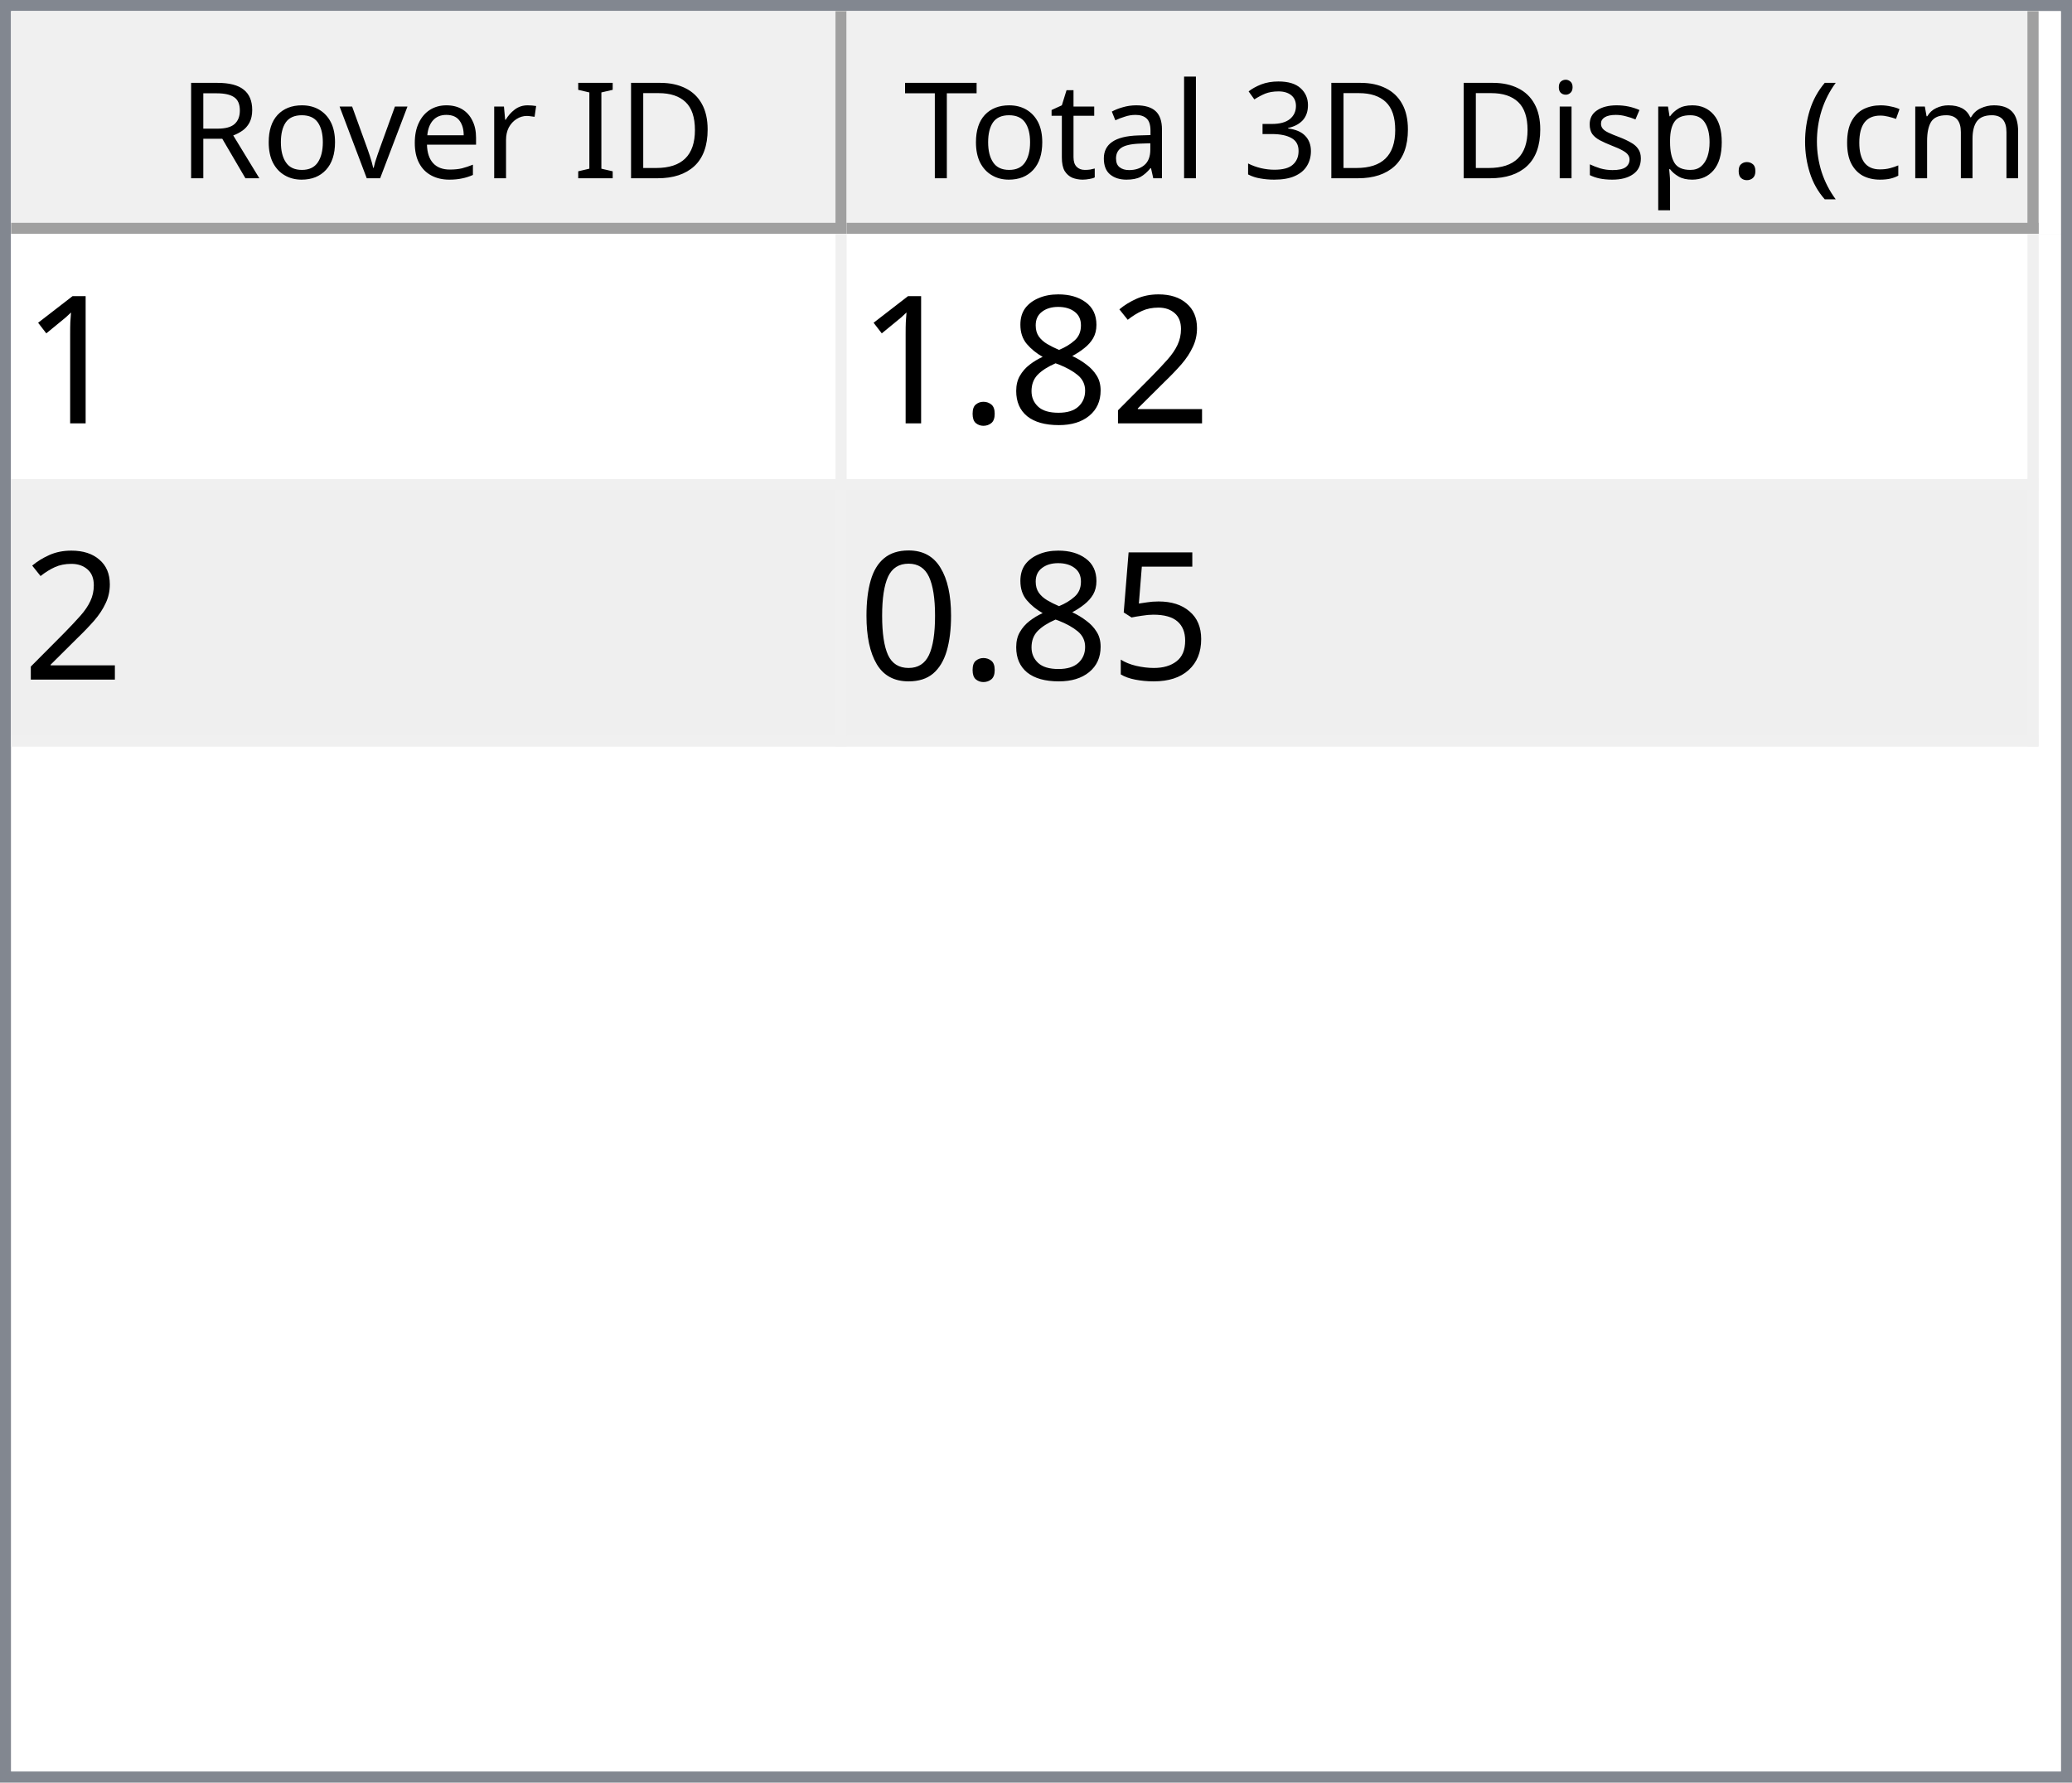
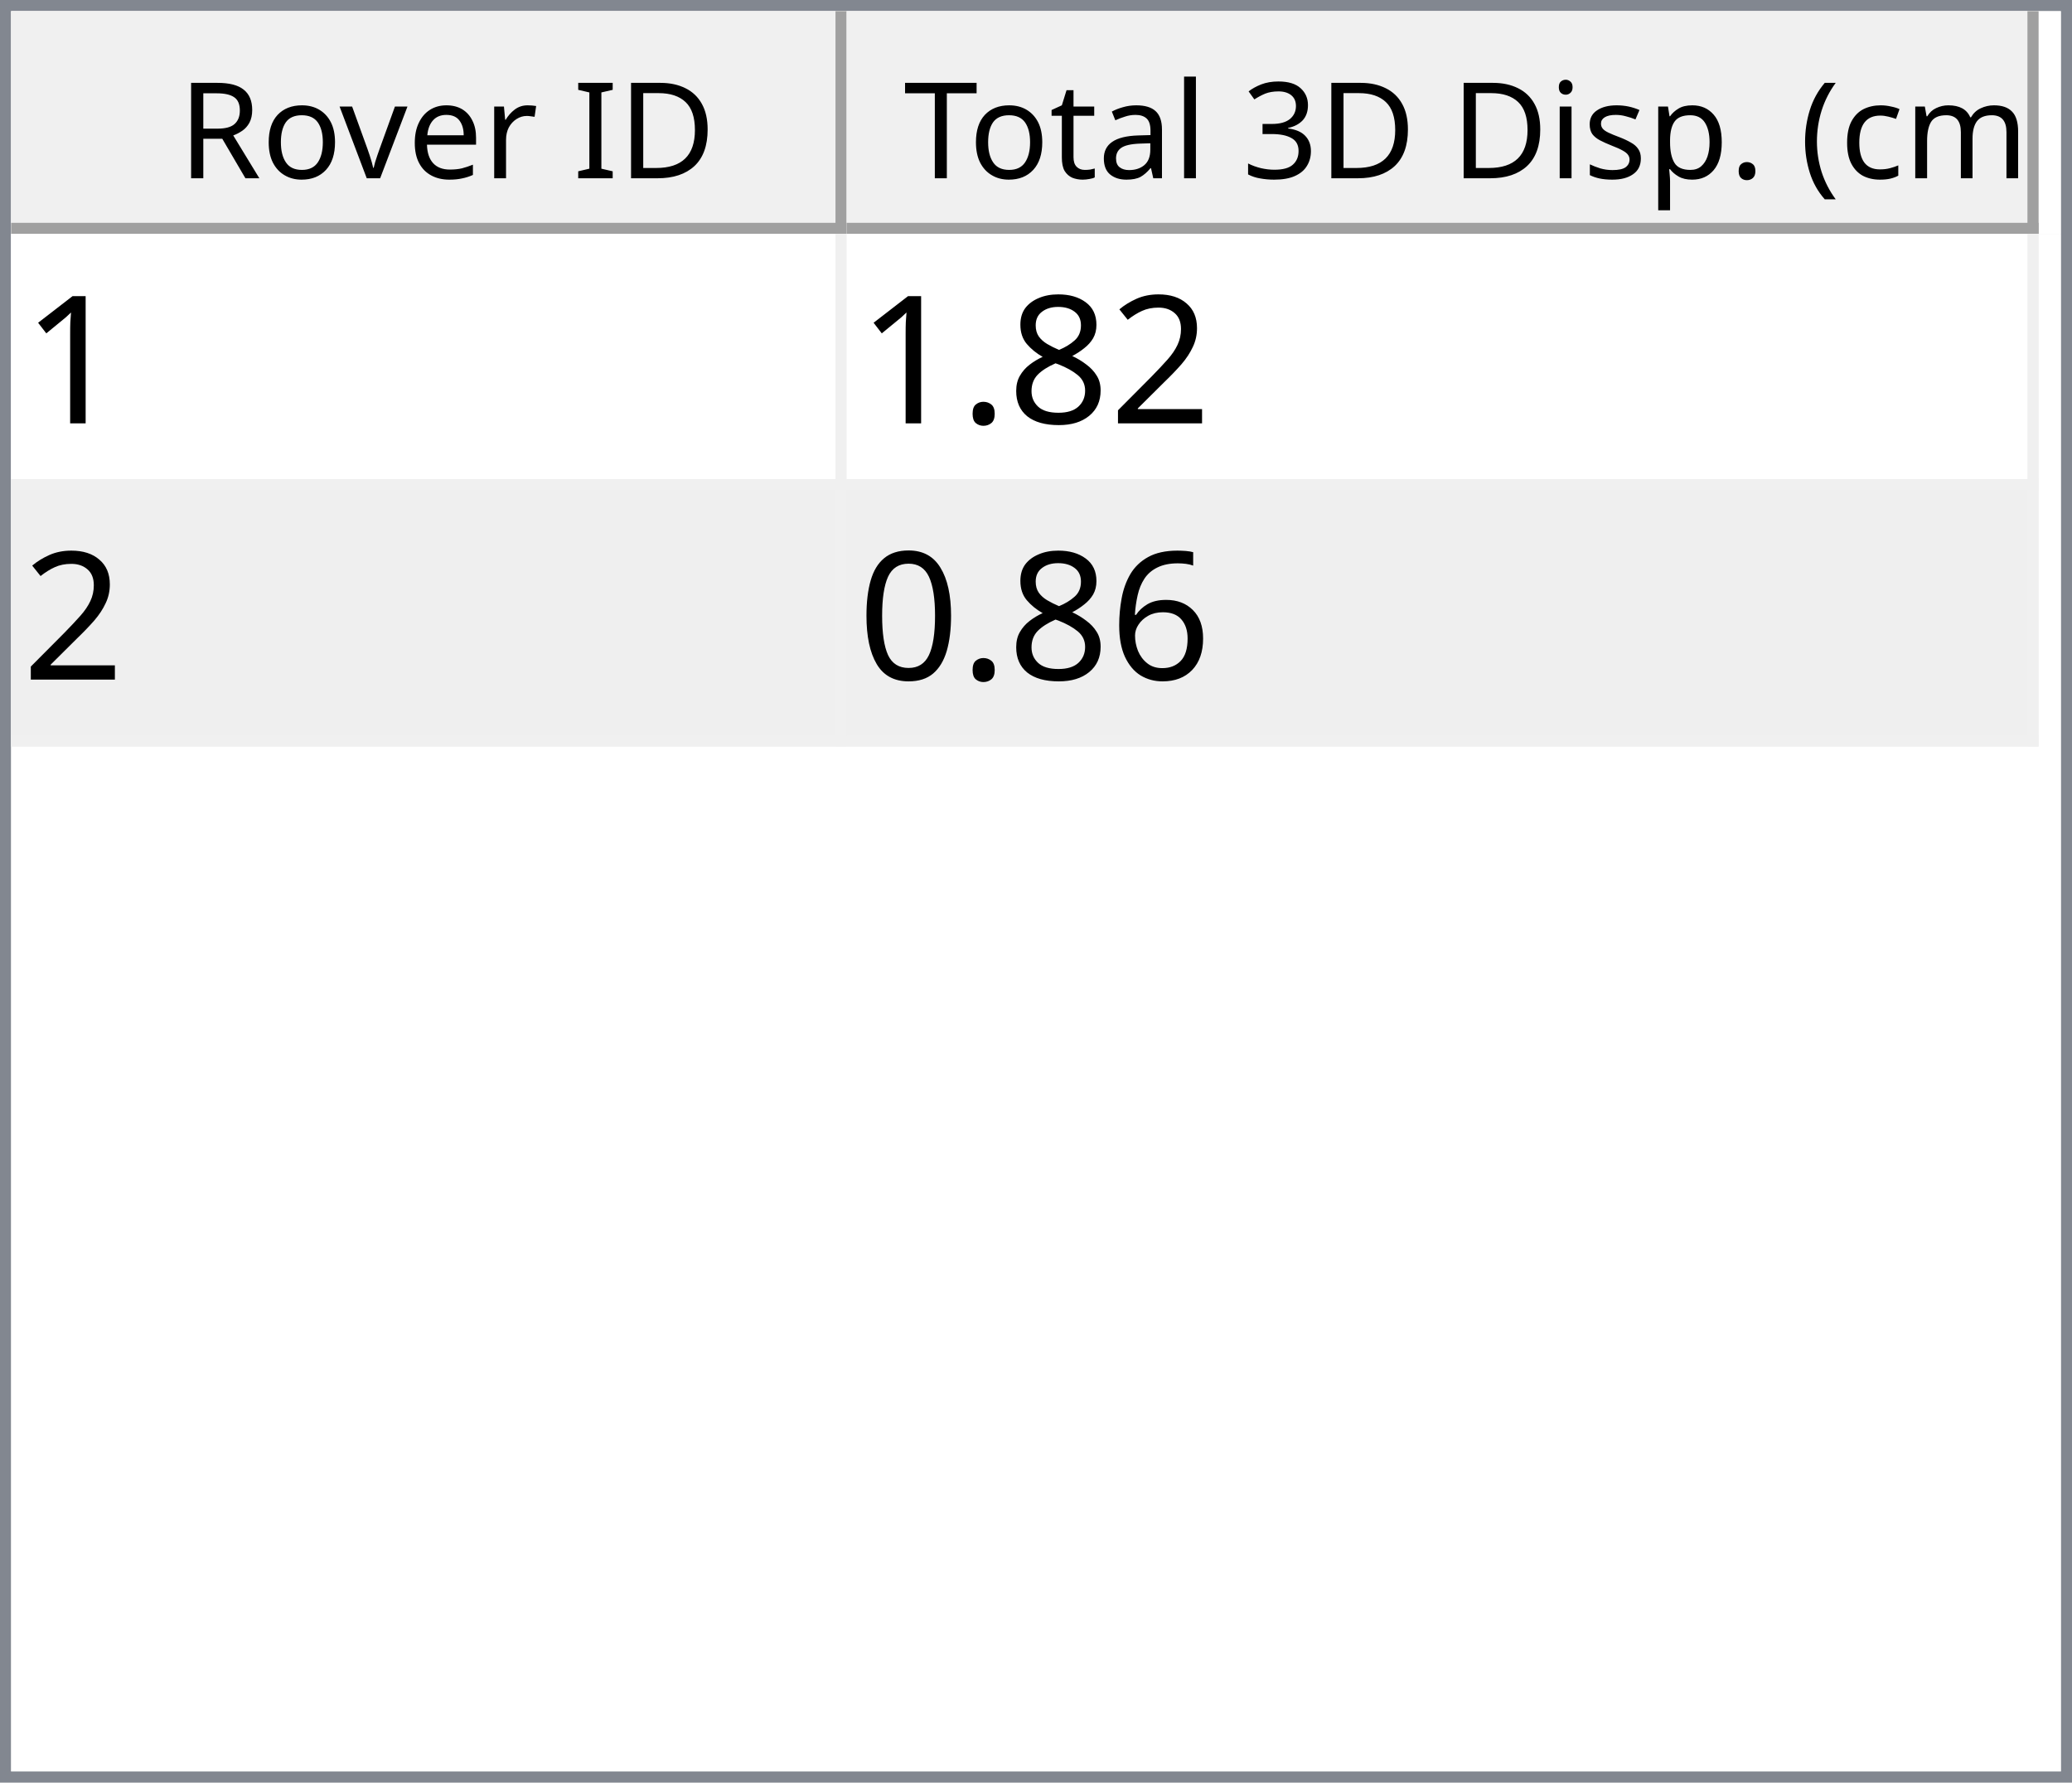
<svg xmlns="http://www.w3.org/2000/svg" style="fill-opacity:1; color-rendering:auto; color-interpolation:auto; text-rendering:auto; stroke:black; stroke-linecap:square; stroke-miterlimit:10; shape-rendering:auto; stroke-opacity:1; fill:black; stroke-dasharray:none; font-weight:normal; stroke-width:1; font-family:'Dialog'; font-style:normal; stroke-linejoin:miter; font-size:12px; stroke-dashoffset:0; image-rendering:auto;" width="186" height="160">
  <defs id="genericDefs" />
  <g>
    <defs id="defs1">
      <clipPath clipPathUnits="userSpaceOnUse" id="clipPath1">
        <path d="M0 0 L186 0 L186 160 L0 160 L0 0 Z" />
      </clipPath>
      <clipPath clipPathUnits="userSpaceOnUse" id="clipPath2">
        <path d="M0 0 L0 160 L186 160 L186 0 Z" />
      </clipPath>
      <clipPath clipPathUnits="userSpaceOnUse" id="clipPath3">
        <path d="M0 0 L0 20 L184 20 L184 0 Z" />
      </clipPath>
      <clipPath clipPathUnits="userSpaceOnUse" id="clipPath4">
        <path d="M0 0 L0 20 L75 20 L75 0 Z" />
      </clipPath>
      <clipPath clipPathUnits="userSpaceOnUse" id="clipPath5">
        <path d="M1 1 L1 19 L74 19 L74 1 Z" />
      </clipPath>
      <clipPath clipPathUnits="userSpaceOnUse" id="clipPath6">
        <path d="M0 0 L0 18 L73 18 L73 0 Z" />
      </clipPath>
      <clipPath clipPathUnits="userSpaceOnUse" id="clipPath7">
        <path d="M-0.5 -0.5 L-0.5 19.5 L74.5 19.5 L74.5 -0.5 Z" />
      </clipPath>
      <clipPath clipPathUnits="userSpaceOnUse" id="clipPath8">
        <path d="M0 0 L0 20 L107 20 L107 0 Z" />
      </clipPath>
      <clipPath clipPathUnits="userSpaceOnUse" id="clipPath9">
        <path d="M1 1 L1 19 L106 19 L106 1 Z" />
      </clipPath>
      <clipPath clipPathUnits="userSpaceOnUse" id="clipPath10">
        <path d="M0 0 L0 18 L105 18 L105 0 Z" />
      </clipPath>
      <clipPath clipPathUnits="userSpaceOnUse" id="clipPath11">
        <path d="M-0.5 -0.5 L-0.5 19.5 L106.5 19.5 L106.5 -0.5 Z" />
      </clipPath>
      <clipPath clipPathUnits="userSpaceOnUse" id="clipPath12">
        <path d="M0 0 L0 138 L184 138 L184 0 Z" />
      </clipPath>
      <clipPath clipPathUnits="userSpaceOnUse" id="clipPath13">
        <path d="M0 0 L0 46 L182 46 L182 0 Z" />
      </clipPath>
      <clipPath clipPathUnits="userSpaceOnUse" id="clipPath14">
        <path d="M-0.5 -0.5 L-0.5 45.5 L181.5 45.5 L181.5 -0.5 Z" />
      </clipPath>
      <clipPath clipPathUnits="userSpaceOnUse" id="clipPath15">
        <path d="M0 0 L0 22 L74 22 L74 0 Z" />
      </clipPath>
      <clipPath clipPathUnits="userSpaceOnUse" id="clipPath16">
        <path d="M0 0 L0 22 L106 22 L106 0 Z" />
      </clipPath>
      <font horiz-adv-x="64.551" id="font1">
        <font-face ascent="107.91" descent="25.098" units-per-em="100" style="font-style:normal; font-family:Segoe UI; font-weight:normal;" />
        <missing-glyph horiz-adv-x="64.551" d="M8.109 0 L8.109 68.266 L56.453 68.266 L56.453 0 L8.109 0 ZM15.328 7.234 L49.219 7.234 L49.219 61.031 L15.328 61.031 L15.328 7.234 Z" />
        <glyph unicode="D" horiz-adv-x="70.117" d="M9.188 0 L9.188 70.016 L28.516 70.016 Q65.531 70.016 65.531 35.891 Q65.531 19.672 55.25 9.836 Q44.969 0 27.734 0 L9.188 0 ZM17.391 62.594 L17.391 7.422 L27.828 7.422 Q41.609 7.422 49.273 14.797 Q56.938 22.172 56.938 35.688 Q56.938 62.594 28.328 62.594 L17.391 62.594 Z" />
        <glyph unicode="I" horiz-adv-x="26.611" d="M17.391 0 L9.188 0 L9.188 70.016 L17.391 70.016 L17.391 0 Z" />
        <glyph unicode=" " horiz-adv-x="27.393" d="" />
        <glyph unicode="r" horiz-adv-x="34.766" d="M34.188 41.891 Q32.078 43.5 28.125 43.5 Q23 43.5 19.555 38.672 Q16.109 33.844 16.109 25.484 L16.109 0 L8.109 0 L8.109 50 L16.109 50 L16.109 39.703 L16.312 39.703 Q18.016 44.969 21.531 47.922 Q25.047 50.875 29.391 50.875 Q32.516 50.875 34.188 50.203 L34.188 41.891 Z" />
        <glyph unicode="e" horiz-adv-x="52.295" d="M48.297 23 L12.984 23 Q13.188 14.656 17.484 10.109 Q21.781 5.562 29.297 5.562 Q37.75 5.562 44.828 11.141 L44.828 3.609 Q38.234 -1.172 27.391 -1.172 Q16.797 -1.172 10.742 5.641 Q4.688 12.453 4.688 24.812 Q4.688 36.469 11.305 43.82 Q17.922 51.172 27.734 51.172 Q37.547 51.172 42.922 44.828 Q48.297 38.484 48.297 27.203 L48.297 23 ZM40.094 29.781 Q40.047 36.719 36.75 40.578 Q33.453 44.438 27.594 44.438 Q21.922 44.438 17.969 40.383 Q14.016 36.328 13.094 29.781 L40.094 29.781 Z" />
        <glyph unicode="v" horiz-adv-x="47.9" d="M47.406 50 L27.484 0 L19.625 0 L0.688 50 L9.469 50 L22.172 13.672 Q23.578 9.672 23.922 6.688 L24.125 6.688 Q24.609 10.453 25.688 13.484 L38.969 50 L47.406 50 Z" />
        <glyph unicode="o" horiz-adv-x="58.594" d="M29 -1.172 Q17.922 -1.172 11.305 5.836 Q4.688 12.844 4.688 24.422 Q4.688 37.016 11.57 44.094 Q18.453 51.172 30.172 51.172 Q41.359 51.172 47.633 44.289 Q53.906 37.406 53.906 25.203 Q53.906 13.234 47.141 6.031 Q40.375 -1.172 29 -1.172 ZM29.594 44.438 Q21.875 44.438 17.383 39.188 Q12.891 33.938 12.891 24.703 Q12.891 15.828 17.43 10.695 Q21.969 5.562 29.594 5.562 Q37.359 5.562 41.531 10.594 Q45.703 15.625 45.703 24.906 Q45.703 34.281 41.531 39.359 Q37.359 44.438 29.594 44.438 Z" />
        <glyph unicode="R" horiz-adv-x="59.814" d="M59.375 0 L49.609 0 L37.891 19.625 Q36.281 22.359 34.766 24.289 Q33.25 26.219 31.664 27.438 Q30.078 28.656 28.25 29.219 Q26.422 29.781 24.125 29.781 L17.391 29.781 L17.391 0 L9.188 0 L9.188 70.016 L30.078 70.016 Q34.672 70.016 38.555 68.867 Q42.438 67.719 45.289 65.375 Q48.141 63.031 49.758 59.547 Q51.375 56.062 51.375 51.375 Q51.375 47.703 50.273 44.656 Q49.172 41.609 47.148 39.211 Q45.125 36.812 42.266 35.133 Q39.406 33.453 35.844 32.516 L35.844 32.328 Q37.594 31.547 38.891 30.547 Q40.188 29.547 41.359 28.18 Q42.531 26.812 43.68 25.078 Q44.828 23.344 46.234 21.047 L59.375 0 ZM17.391 62.594 L17.391 37.203 L28.516 37.203 Q31.594 37.203 34.203 38.133 Q36.812 39.062 38.719 40.797 Q40.625 42.531 41.703 45.047 Q42.781 47.562 42.781 50.688 Q42.781 56.297 39.141 59.445 Q35.5 62.594 28.609 62.594 L17.391 62.594 Z" />
        <glyph unicode=")" horiz-adv-x="30.176" d="M8.297 -15.922 L1.172 -15.922 Q16.406 2.344 16.406 26.812 Q16.406 51.469 1.078 70.016 L8.297 70.016 Q23.531 52.156 23.531 26.703 Q23.531 1.375 8.297 -15.922 Z" />
        <glyph unicode="m" horiz-adv-x="86.133" d="M79.109 0 L71.094 0 L71.094 28.719 Q71.094 37.016 68.531 40.727 Q65.969 44.438 59.906 44.438 Q54.781 44.438 51.195 39.75 Q47.609 35.062 47.609 28.516 L47.609 0 L39.594 0 L39.594 29.688 Q39.594 44.438 28.219 44.438 Q22.953 44.438 19.531 40.016 Q16.109 35.594 16.109 28.516 L16.109 0 L8.109 0 L8.109 50 L16.109 50 L16.109 42.094 L16.312 42.094 Q21.625 51.172 31.844 51.172 Q36.969 51.172 40.773 48.312 Q44.578 45.453 46 40.828 Q51.562 51.172 62.594 51.172 Q79.109 51.172 79.109 30.812 L79.109 0 Z" />
        <glyph unicode="c" horiz-adv-x="46.191" d="M42.188 2.297 Q36.422 -1.172 28.516 -1.172 Q17.828 -1.172 11.258 5.789 Q4.688 12.75 4.688 23.828 Q4.688 36.188 11.766 43.68 Q18.844 51.172 30.672 51.172 Q37.25 51.172 42.281 48.734 L42.281 40.531 Q36.719 44.438 30.375 44.438 Q22.703 44.438 17.797 38.945 Q12.891 33.453 12.891 24.516 Q12.891 15.719 17.508 10.641 Q22.125 5.562 29.891 5.562 Q36.422 5.562 42.188 9.906 L42.188 2.297 Z" />
        <glyph unicode="(" horiz-adv-x="30.176" d="M29.109 -15.922 L21.969 -15.922 Q6.844 1.375 6.844 26.703 Q6.844 52.156 21.969 70.016 L29.203 70.016 Q13.875 51.469 13.875 26.812 Q13.875 2.344 29.109 -15.922 Z" />
        <glyph unicode="." horiz-adv-x="21.68" d="M10.891 -1.078 Q8.641 -1.078 7.055 0.539 Q5.469 2.156 5.469 4.391 Q5.469 6.641 7.055 8.273 Q8.641 9.906 10.891 9.906 Q13.188 9.906 14.797 8.273 Q16.406 6.641 16.406 4.391 Q16.406 2.156 14.797 0.539 Q13.188 -1.078 10.891 -1.078 Z" />
        <glyph unicode="p" horiz-adv-x="58.789" d="M16.312 7.234 L16.109 7.234 L16.109 -23 L8.109 -23 L8.109 50 L16.109 50 L16.109 41.219 L16.312 41.219 Q22.219 51.172 33.594 51.172 Q43.266 51.172 48.688 44.461 Q54.109 37.75 54.109 26.469 Q54.109 13.922 48 6.375 Q41.891 -1.172 31.297 -1.172 Q21.578 -1.172 16.312 7.234 ZM16.109 27.391 L16.109 20.406 Q16.109 14.203 20.141 9.883 Q24.172 5.562 30.375 5.562 Q37.641 5.562 41.773 11.133 Q45.906 16.703 45.906 26.609 Q45.906 34.969 42.047 39.703 Q38.188 44.438 31.594 44.438 Q24.609 44.438 20.359 39.578 Q16.109 34.719 16.109 27.391 Z" />
        <glyph unicode="s" horiz-adv-x="42.432" d="M5.078 1.812 L5.078 10.406 Q11.625 5.562 19.484 5.562 Q30.031 5.562 30.031 12.594 Q30.031 14.594 29.125 15.992 Q28.219 17.391 26.68 18.461 Q25.141 19.531 23.07 20.383 Q21 21.234 18.609 22.172 Q15.281 23.484 12.766 24.828 Q10.25 26.172 8.57 27.859 Q6.891 29.547 6.031 31.695 Q5.172 33.844 5.172 36.719 Q5.172 40.234 6.789 42.945 Q8.406 45.656 11.086 47.484 Q13.766 49.312 17.211 50.242 Q20.656 51.172 24.312 51.172 Q30.812 51.172 35.938 48.922 L35.938 40.828 Q30.422 44.438 23.25 44.438 Q21 44.438 19.195 43.922 Q17.391 43.406 16.094 42.477 Q14.797 41.547 14.086 40.258 Q13.375 38.969 13.375 37.406 Q13.375 35.453 14.086 34.133 Q14.797 32.812 16.164 31.789 Q17.531 30.766 19.484 29.938 Q21.438 29.109 23.922 28.125 Q27.25 26.859 29.883 25.516 Q32.516 24.172 34.375 22.484 Q36.234 20.797 37.234 18.602 Q38.234 16.406 38.234 13.375 Q38.234 9.672 36.602 6.938 Q34.969 4.203 32.234 2.398 Q29.5 0.594 25.93 -0.289 Q22.359 -1.172 18.453 -1.172 Q10.75 -1.172 5.078 1.812 Z" />
        <glyph unicode="i" horiz-adv-x="24.219" d="M12.203 62.703 Q10.062 62.703 8.547 64.164 Q7.031 65.625 7.031 67.875 Q7.031 70.125 8.547 71.609 Q10.062 73.094 12.203 73.094 Q14.406 73.094 15.945 71.609 Q17.484 70.125 17.484 67.875 Q17.484 65.719 15.945 64.211 Q14.406 62.703 12.203 62.703 ZM16.109 0 L8.109 0 L8.109 50 L16.109 50 L16.109 0 Z" />
        <glyph unicode="3" horiz-adv-x="53.906" d="M46.531 19.828 Q46.531 15.094 44.75 11.211 Q42.969 7.328 39.719 4.57 Q36.469 1.812 31.93 0.297 Q27.391 -1.219 21.922 -1.219 Q11.922 -1.219 6 2.594 L6 11.188 Q13.094 5.609 22.219 5.609 Q25.875 5.609 28.828 6.539 Q31.781 7.469 33.906 9.227 Q36.031 10.984 37.18 13.477 Q38.328 15.969 38.328 19.094 Q38.328 32.812 18.797 32.812 L12.984 32.812 L12.984 39.594 L18.5 39.594 Q35.797 39.594 35.797 52.484 Q35.797 64.406 22.609 64.406 Q15.188 64.406 8.688 59.422 L8.688 67.188 Q15.375 71.188 24.609 71.188 Q29 71.188 32.57 69.969 Q36.141 68.75 38.68 66.555 Q41.219 64.359 42.609 61.281 Q44 58.203 44 54.5 Q44 40.672 30.031 36.719 L30.031 36.531 Q33.594 36.141 36.625 34.797 Q39.656 33.453 41.852 31.305 Q44.047 29.156 45.289 26.25 Q46.531 23.344 46.531 19.828 Z" />
        <glyph unicode="l" horiz-adv-x="24.219" d="M16.109 0 L8.109 0 L8.109 74.031 L16.109 74.031 L16.109 0 Z" />
        <glyph unicode="a" horiz-adv-x="50.879" d="M43.891 0 L35.891 0 L35.891 7.812 L35.688 7.812 Q30.469 -1.172 20.312 -1.172 Q12.844 -1.172 8.617 2.781 Q4.391 6.734 4.391 13.281 Q4.391 27.297 20.906 29.594 L35.891 31.688 Q35.891 44.438 25.594 44.438 Q16.547 44.438 9.281 38.281 L9.281 46.484 Q16.656 51.172 26.266 51.172 Q43.891 51.172 43.891 32.516 L43.891 0 ZM35.891 25.297 L23.828 23.641 Q18.266 22.859 15.43 20.875 Q12.594 18.891 12.594 13.875 Q12.594 10.203 15.211 7.883 Q17.828 5.562 22.172 5.562 Q28.125 5.562 32.008 9.742 Q35.891 13.922 35.891 20.312 L35.891 25.297 Z" />
        <glyph unicode="t" horiz-adv-x="33.887" d="M31.297 0.484 Q28.469 -1.078 23.828 -1.078 Q10.688 -1.078 10.688 13.578 L10.688 43.172 L2.094 43.172 L2.094 50 L10.688 50 L10.688 62.203 L18.703 64.797 L18.703 50 L31.297 50 L31.297 43.172 L18.703 43.172 L18.703 14.984 Q18.703 9.969 20.414 7.82 Q22.125 5.672 26.078 5.672 Q29.109 5.672 31.297 7.328 L31.297 0.484 Z" />
        <glyph unicode="T" horiz-adv-x="52.393" d="M50.594 62.594 L30.375 62.594 L30.375 0 L22.172 0 L22.172 62.594 L2 62.594 L2 70.016 L50.594 70.016 L50.594 62.594 Z" />
      </font>
      <font horiz-adv-x="75.0" id="font2">
        <font-face ascent="100.537" descent="21.973" units-per-em="100" style="font-style:normal; font-family:sans-serif; font-weight:normal;" />
        <missing-glyph horiz-adv-x="75.0" d="M12.5 0 L12.5 62.5 L62.5 62.5 L62.5 0 L12.5 0 ZM14.062 1.562 L60.938 1.562 L60.938 60.938 L14.062 60.938 L14.062 1.562 Z" />
        <glyph unicode="1" horiz-adv-x="55.615" d="M37.25 0 L28.469 0 L28.469 56 Q25.297 52.984 20.141 49.953 Q14.984 46.922 10.891 45.406 L10.891 53.906 Q18.266 57.375 23.781 62.305 Q29.297 67.234 31.594 71.875 L37.25 71.875 L37.25 0 Z" />
        <glyph unicode="2" horiz-adv-x="55.615" d="M50.344 8.453 L50.344 0 L3.031 0 Q2.938 3.172 4.047 6.109 Q5.859 10.938 9.836 15.625 Q13.812 20.312 21.344 26.469 Q33.016 36.031 37.117 41.625 Q41.219 47.219 41.219 52.203 Q41.219 57.422 37.477 61.008 Q33.734 64.594 27.734 64.594 Q21.391 64.594 17.578 60.789 Q13.766 56.984 13.719 50.25 L4.688 51.172 Q5.609 61.281 11.664 66.578 Q17.719 71.875 27.938 71.875 Q38.234 71.875 44.242 66.164 Q50.25 60.453 50.25 52 Q50.25 47.703 48.492 43.555 Q46.734 39.406 42.656 34.812 Q38.578 30.219 29.109 22.219 Q21.188 15.578 18.945 13.211 Q16.703 10.844 15.234 8.453 L50.344 8.453 Z" />
        <glyph unicode="8" horiz-adv-x="55.615" d="M17.672 38.812 Q12.203 40.828 9.57 44.539 Q6.938 48.25 6.938 53.422 Q6.938 61.234 12.555 66.555 Q18.172 71.875 27.484 71.875 Q36.859 71.875 42.578 66.43 Q48.297 60.984 48.297 53.172 Q48.297 48.188 45.68 44.508 Q43.062 40.828 37.75 38.812 Q44.344 36.672 47.781 31.883 Q51.219 27.094 51.219 20.453 Q51.219 11.281 44.727 5.031 Q38.234 -1.219 27.641 -1.219 Q17.047 -1.219 10.547 5.055 Q4.047 11.328 4.047 20.703 Q4.047 27.688 7.594 32.398 Q11.141 37.109 17.672 38.812 ZM15.922 53.719 Q15.922 48.641 19.195 45.414 Q22.469 42.188 27.688 42.188 Q32.766 42.188 36.016 45.383 Q39.266 48.578 39.266 53.219 Q39.266 58.062 35.914 61.359 Q32.562 64.656 27.594 64.656 Q22.562 64.656 19.242 61.43 Q15.922 58.203 15.922 53.719 ZM13.094 20.656 Q13.094 16.891 14.875 13.375 Q16.656 9.859 20.172 7.93 Q23.688 6 27.734 6 Q34.031 6 38.133 10.055 Q42.234 14.109 42.234 20.359 Q42.234 26.703 38.016 30.859 Q33.797 35.016 27.438 35.016 Q21.234 35.016 17.164 30.914 Q13.094 26.812 13.094 20.656 Z" />
        <glyph unicode="." horiz-adv-x="27.783" d="M9.078 0 L9.078 10.016 L19.094 10.016 L19.094 0 L9.078 0 Z" />
-         <glyph unicode="5" horiz-adv-x="55.615" d="M4.156 18.75 L13.375 19.531 Q14.406 12.797 18.141 9.398 Q21.875 6 27.156 6 Q33.5 6 37.891 10.789 Q42.281 15.578 42.281 23.484 Q42.281 31 38.062 35.352 Q33.844 39.703 27 39.703 Q22.75 39.703 19.336 37.773 Q15.922 35.844 13.969 32.766 L5.719 33.844 L12.641 70.609 L48.25 70.609 L48.25 62.203 L19.672 62.203 L15.828 42.969 Q22.266 47.469 29.344 47.469 Q38.719 47.469 45.164 40.969 Q51.609 34.469 51.609 24.266 Q51.609 14.547 45.953 7.469 Q39.062 -1.219 27.156 -1.219 Q17.391 -1.219 11.211 4.25 Q5.031 9.719 4.156 18.75 Z" />
+         <glyph unicode="6" horiz-adv-x="55.615" d="M49.75 54.047 L41.016 53.375 Q39.844 58.547 37.703 60.891 Q34.125 64.656 28.906 64.656 Q24.703 64.656 21.531 62.312 Q17.391 59.281 14.992 53.469 Q12.594 47.656 12.5 36.922 Q15.672 41.75 20.266 44.094 Q24.859 46.438 29.891 46.438 Q38.672 46.438 44.852 39.969 Q51.031 33.5 51.031 23.25 Q51.031 16.5 48.125 10.719 Q45.219 4.938 40.141 1.859 Q35.062 -1.219 28.609 -1.219 Q17.625 -1.219 10.695 6.859 Q3.766 14.938 3.766 33.5 Q3.766 54.25 11.422 63.672 Q18.109 71.875 29.438 71.875 Q37.891 71.875 43.289 67.141 Q48.688 62.406 49.75 54.047 ZM13.875 23.188 Q13.875 18.656 15.797 14.508 Q17.719 10.359 21.188 8.18 Q24.656 6 28.469 6 Q34.031 6 38.039 10.492 Q42.047 14.984 42.047 22.703 Q42.047 30.125 38.086 34.398 Q34.125 38.672 28.125 38.672 Q22.172 38.672 18.023 34.398 Q13.875 30.125 13.875 23.188 Z" />
        <glyph unicode="0" horiz-adv-x="55.615" d="M4.156 35.297 Q4.156 48 6.766 55.742 Q9.375 63.484 14.523 67.68 Q19.672 71.875 27.484 71.875 Q33.25 71.875 37.594 69.555 Q41.938 67.234 44.773 62.867 Q47.609 58.5 49.219 52.227 Q50.828 45.953 50.828 35.297 Q50.828 22.703 48.242 14.969 Q45.656 7.234 40.508 3.008 Q35.359 -1.219 27.484 -1.219 Q17.141 -1.219 11.234 6.203 Q4.156 15.141 4.156 35.297 ZM13.188 35.297 Q13.188 17.672 17.312 11.836 Q21.438 6 27.484 6 Q33.547 6 37.672 11.859 Q41.797 17.719 41.797 35.297 Q41.797 52.984 37.672 58.789 Q33.547 64.594 27.391 64.594 Q21.344 64.594 17.719 59.469 Q13.188 52.938 13.188 35.297 Z" />
      </font>
    </defs>
    <g style="fill:white; stroke:white;">
      <rect x="0" y="0" width="186" style="clip-path:url(#clipPath1); stroke:none;" height="160" />
    </g>
    <g style="fill:white; text-rendering:optimizeSpeed; color-rendering:optimizeSpeed; image-rendering:optimizeSpeed; shape-rendering:crispEdges; stroke:white; color-interpolation:sRGB;">
      <rect x="0" width="186" height="160" y="0" style="stroke:none;" />
      <path style="stroke:none;" d="M0 160 L186 160 L186 0 L0 0 Z" />
    </g>
    <g style="fill:rgb(240,240,240); font-family:'Segoe UI'; stroke:rgb(240,240,240);">
      <rect x="0" y="0" width="186" style="clip-path:url(#clipPath2); stroke:none;" height="160" />
    </g>
    <g style="fill:rgb(130,135,144); font-family:'Segoe UI'; stroke:rgb(130,135,144);">
      <path d="M0 0 L186 0 L186 160 L0 160 L0 0 ZM1 1 L185 1 L185 159 L1 159 L1 1 Z" style="fill-rule:evenodd; clip-path:url(#clipPath2); stroke:none;" />
    </g>
    <g style="fill:white; font-family:'Segoe UI'; stroke:white;" transform="translate(1,1)">
      <rect x="0" y="0" width="184" style="clip-path:url(#clipPath3); stroke:none;" height="20" />
    </g>
    <g style="fill:rgb(240,240,240); font-family:'Segoe UI'; stroke:rgb(240,240,240);" transform="translate(1,1)">
      <rect x="0" y="0" width="75" style="clip-path:url(#clipPath4); stroke:none;" height="20" />
    </g>
    <g style="font-family:'Segoe UI';" transform="translate(2,2)">
      <text x="14" xml:space="preserve" y="14" style="clip-path:url(#clipPath6); stroke:none;">Rover ID</text>
    </g>
    <g style="fill:rgb(160,160,160); font-family:'Segoe UI'; stroke:rgb(160,160,160); stroke-linejoin:bevel;" transform="translate(1.5,1.5)">
      <line x1="74" x2="74" y1="0" style="fill:none; clip-path:url(#clipPath7);" y2="19" />
    </g>
    <g style="fill:rgb(160,160,160); font-family:'Segoe UI'; stroke:rgb(160,160,160); stroke-linejoin:bevel;" transform="matrix(1,0,0,1,1,1) translate(0.5,0.5)">
      <line x1="0" x2="74" y1="19" style="fill:none; clip-path:url(#clipPath7);" y2="19" />
    </g>
    <g style="fill:rgb(240,240,240); font-family:'Segoe UI'; stroke:rgb(240,240,240);" transform="translate(76,1)">
      <rect x="0" y="0" width="107" style="clip-path:url(#clipPath8); stroke:none;" height="20" />
    </g>
    <g style="font-family:'Segoe UI';" transform="translate(77,2)">
      <text x="1" xml:space="preserve" y="14" style="clip-path:url(#clipPath10); stroke:none;"> Total 3D Disp. (cm)</text>
    </g>
    <g style="fill:rgb(160,160,160); font-family:'Segoe UI'; stroke:rgb(160,160,160); stroke-linejoin:bevel;" transform="translate(76.5,1.5)">
      <line x1="106" x2="106" y1="0" style="fill:none; clip-path:url(#clipPath11);" y2="19" />
    </g>
    <g style="fill:rgb(160,160,160); font-family:'Segoe UI'; stroke:rgb(160,160,160); stroke-linejoin:bevel;" transform="matrix(1,0,0,1,76,1) translate(0.5,0.5)">
      <line x1="0" x2="106" y1="19" style="fill:none; clip-path:url(#clipPath11);" y2="19" />
    </g>
    <g style="fill:white; font-family:'Segoe UI'; stroke:white;" transform="translate(1,21)">
      <rect x="0" y="0" width="184" style="clip-path:url(#clipPath12); stroke:none;" height="138" />
    </g>
    <g style="fill:rgb(240,240,240); font-size:16px; font-family:sans-serif; stroke:rgb(240,240,240);" transform="translate(1,21)">
      <rect x="0" y="0" width="182" style="clip-path:url(#clipPath13); stroke:none;" height="46" />
      <line transform="translate(0.5,0.5)" x1="0" x2="181" y1="22" style="clip-path:url(#clipPath14); fill:none; stroke-linejoin:bevel;" y2="22" />
    </g>
    <g transform="matrix(1,0,0,1,1,21) translate(0.5,0.5)" style="fill:rgb(240,240,240); font-size:16px; font-family:sans-serif; stroke:rgb(240,240,240); stroke-linejoin:bevel;">
      <line x1="0" x2="181" y1="45" style="fill:none; clip-path:url(#clipPath14);" y2="45" />
    </g>
    <g transform="matrix(1,0,0,1,1,21) translate(0.5,0.5)" style="fill:rgb(240,240,240); font-size:16px; font-family:sans-serif; stroke:rgb(240,240,240); stroke-linejoin:bevel;">
      <line x1="74" x2="74" y1="0" style="fill:none; clip-path:url(#clipPath14);" y2="45" />
    </g>
    <g transform="matrix(1,0,0,1,1,21) translate(0.5,0.5)" style="fill:rgb(240,240,240); font-size:16px; font-family:sans-serif; stroke:rgb(240,240,240); stroke-linejoin:bevel;">
      <line x1="181" x2="181" y1="0" style="fill:none; clip-path:url(#clipPath14);" y2="45" />
    </g>
    <g style="fill:white; font-size:16px; font-family:sans-serif; stroke:white;" transform="matrix(1,0,0,1,1,21)">
      <rect x="0" y="0" width="74" style="clip-path:url(#clipPath15); stroke:none;" height="22" />
      <text x="1" y="17" style="fill:black; clip-path:url(#clipPath15); stroke:none;" xml:space="preserve">1</text>
    </g>
    <g style="fill:white; font-size:16px; font-family:sans-serif; stroke:white;" transform="matrix(1,0,0,1,1,21) translate(75,0)">
      <rect x="0" y="0" width="106" style="clip-path:url(#clipPath16); stroke:none;" height="22" />
      <text x="1" y="17" style="fill:black; clip-path:url(#clipPath16); stroke:none;" xml:space="preserve">1.82</text>
    </g>
    <g style="fill:rgb(239,239,239); font-size:16px; font-family:sans-serif; stroke:rgb(239,239,239);" transform="matrix(1,0,0,1,1,21) translate(0,23)">
      <rect x="0" y="0" width="74" style="clip-path:url(#clipPath15); stroke:none;" height="22" />
      <text x="1" y="17" style="fill:black; clip-path:url(#clipPath15); stroke:none;" xml:space="preserve">2</text>
    </g>
    <g style="fill:rgb(239,239,239); font-size:16px; font-family:sans-serif; stroke:rgb(239,239,239);" transform="matrix(1,0,0,1,1,21) translate(75,23)">
      <rect x="0" y="0" width="106" style="clip-path:url(#clipPath16); stroke:none;" height="22" />
-       <text x="1" y="17" style="fill:black; clip-path:url(#clipPath16); stroke:none;" xml:space="preserve">0.85</text>
+       <text x="1" y="17" style="fill:black; clip-path:url(#clipPath16); stroke:none;" xml:space="preserve">0.86</text>
    </g>
  </g>
</svg>
